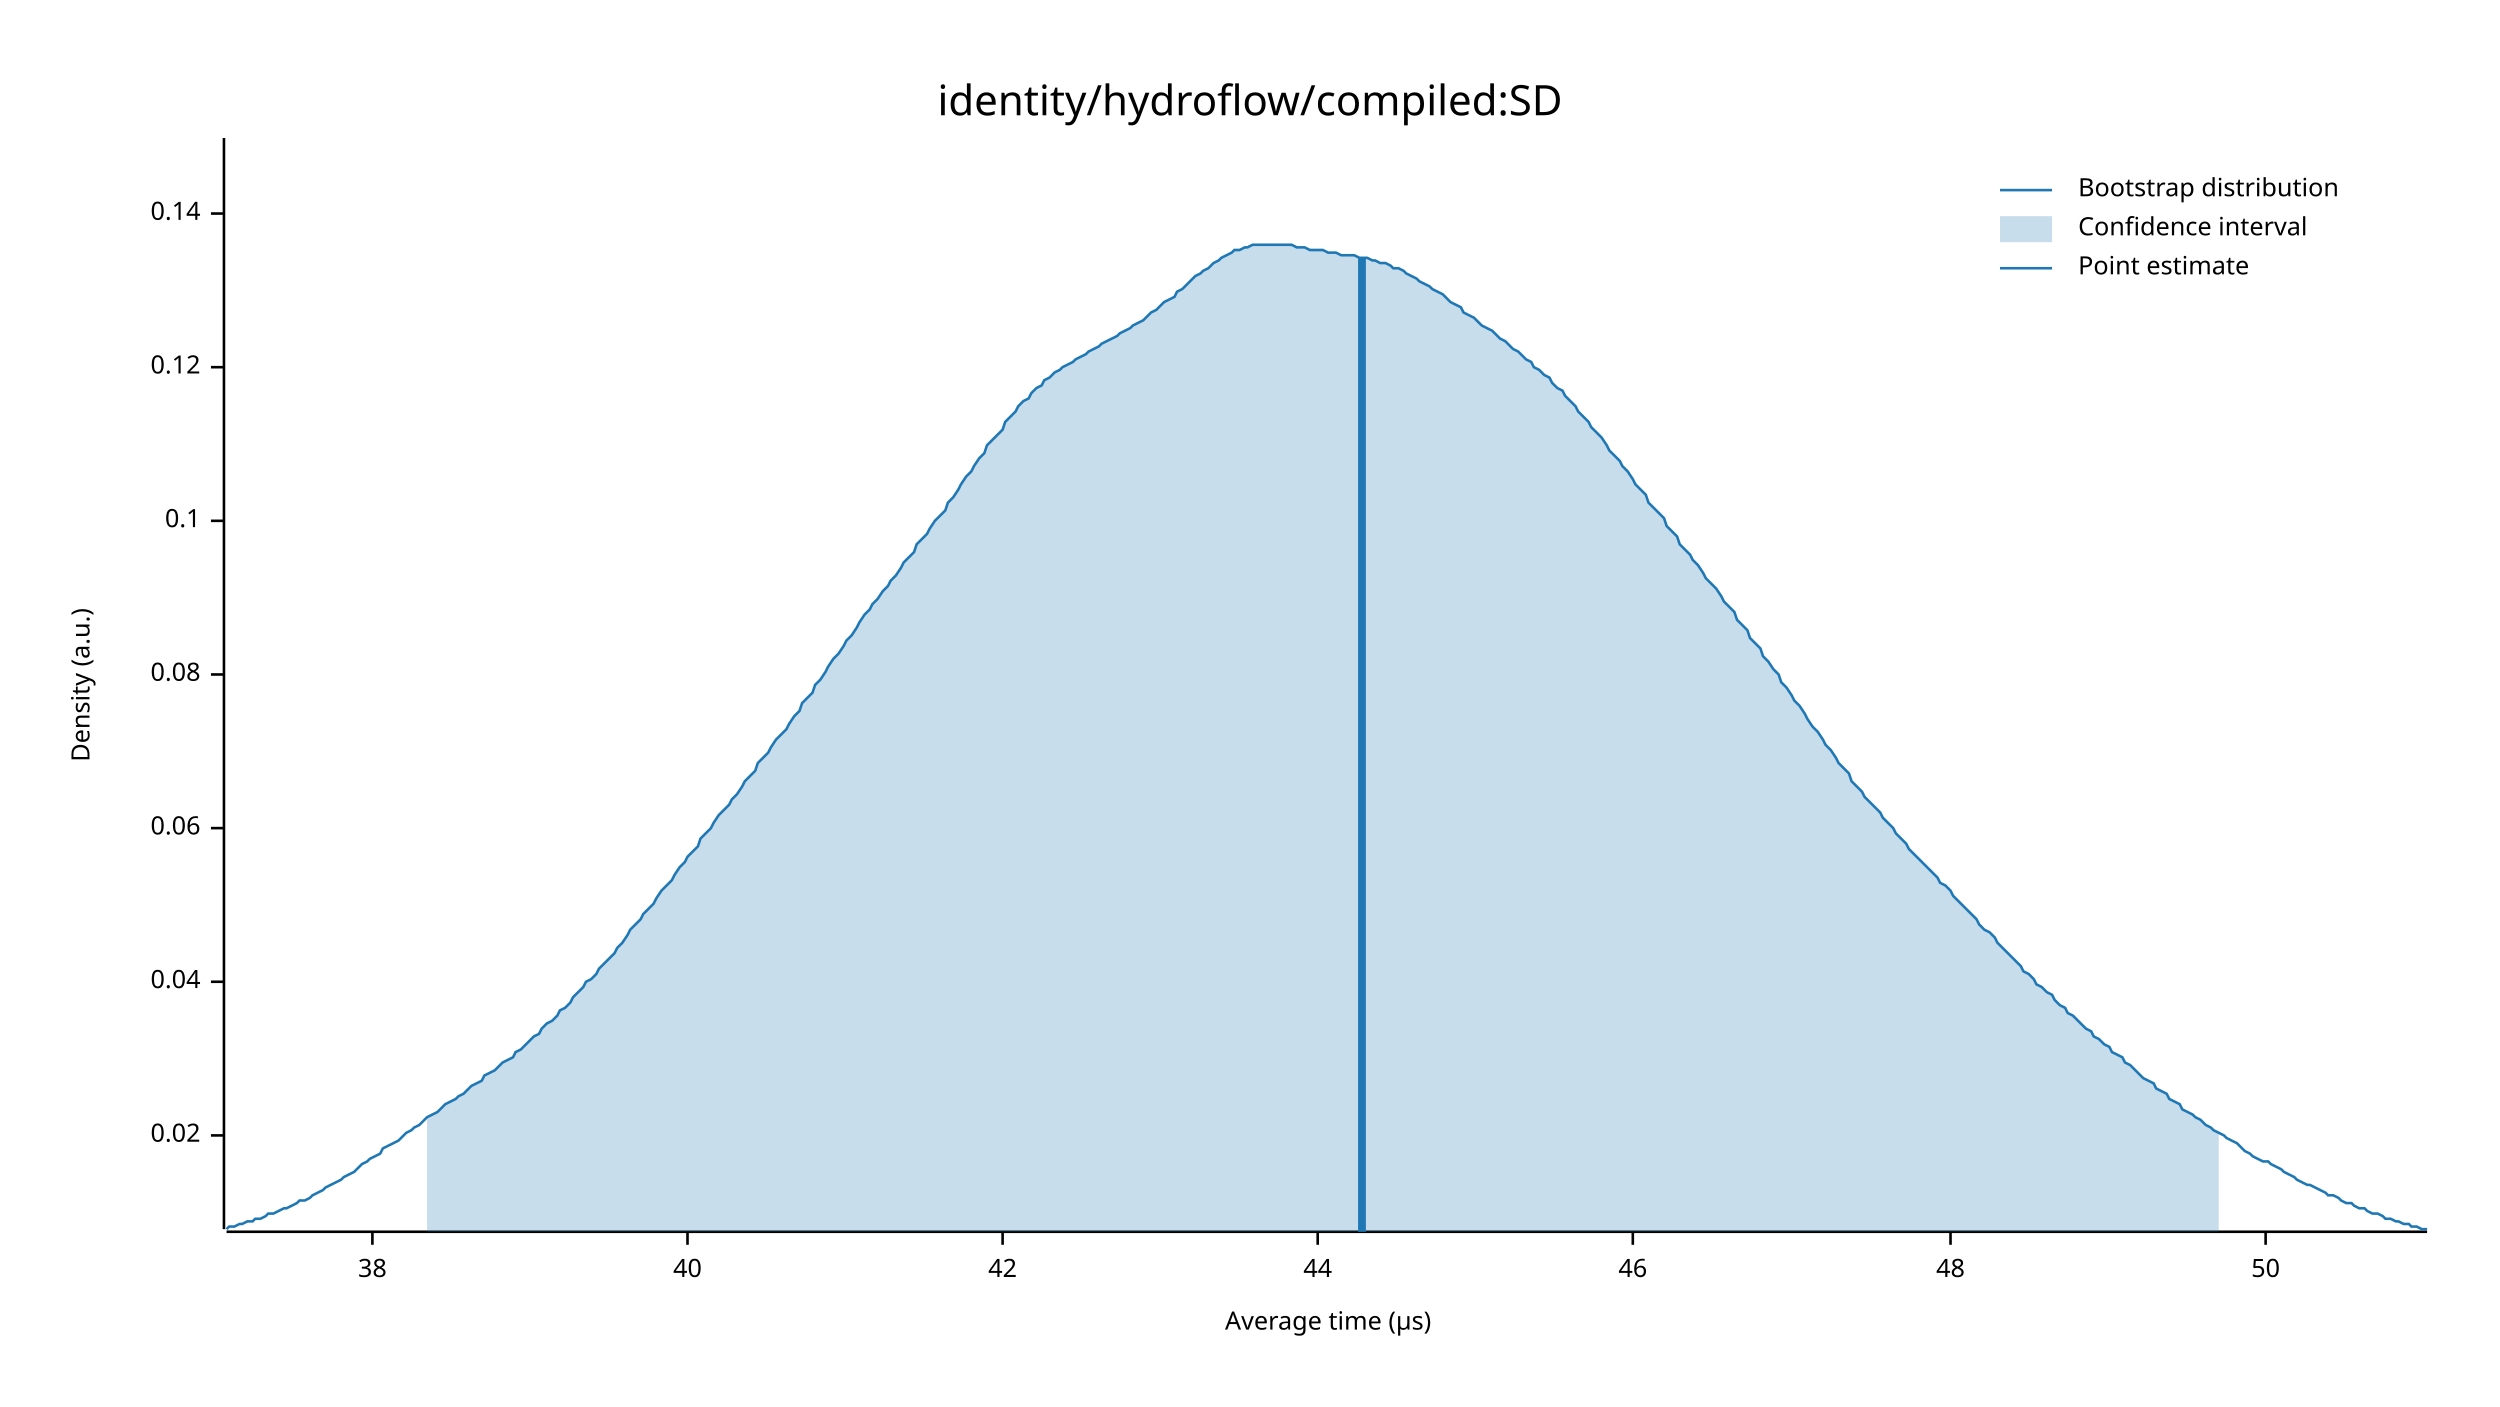
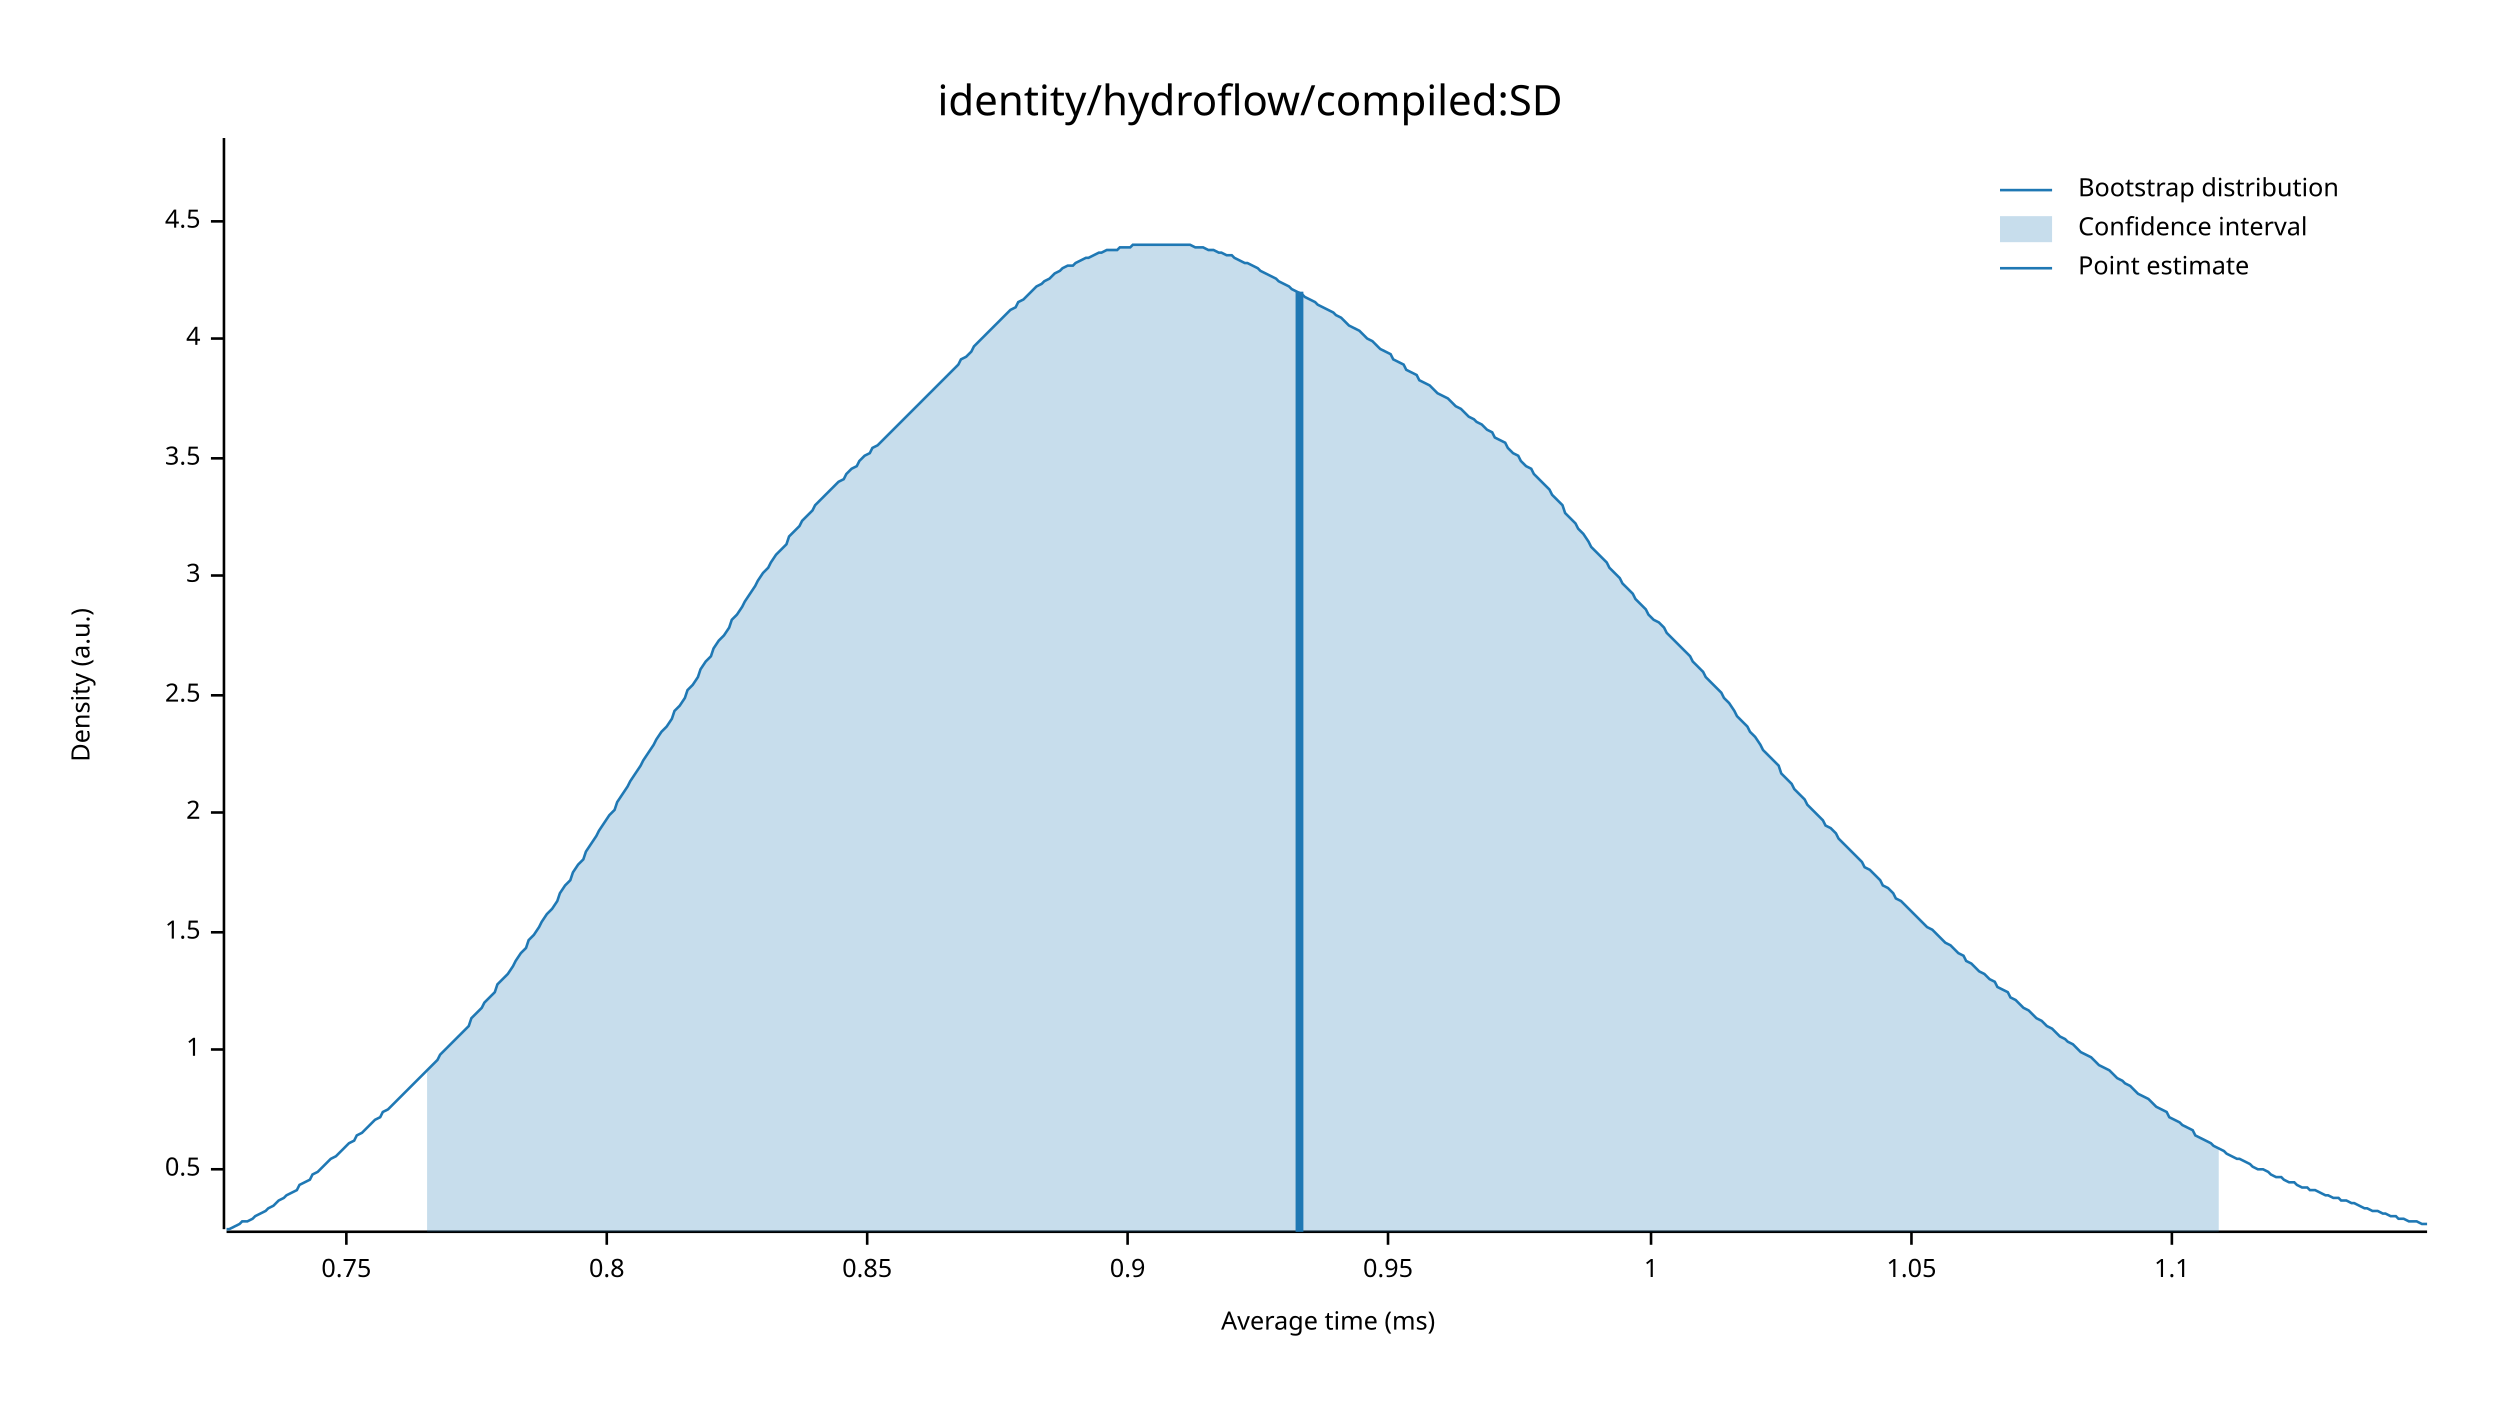
<svg xmlns="http://www.w3.org/2000/svg" width="960" height="540" viewBox="0 0 960 540">
  <text x="480" y="32" dy="0.76em" text-anchor="middle" font-family="sans-serif" font-size="16.129" opacity="1" fill="#000000">
identity/hydroflow/compiled:SD
</text>
  <text x="27" y="263" dy="0.76em" text-anchor="middle" font-family="sans-serif" font-size="9.677" opacity="1" fill="#000000" transform="rotate(270, 27, 263)">
Density (a.u.)
</text>
  <text x="510" y="513" dy="-0.5ex" text-anchor="middle" font-family="sans-serif" font-size="9.677" opacity="1" fill="#000000">
- Average time (µs)
+ Average time (ms)
</text>
  <polyline fill="none" opacity="1" stroke="#000000" stroke-width="1" points="86,53 86,472 " />
-   <text x="77" y="436" dy="0.5ex" text-anchor="end" font-family="sans-serif" font-size="9.677" opacity="1" fill="#000000">
- 0.02
+   <text x="77" y="449" dy="0.5ex" text-anchor="end" font-family="sans-serif" font-size="9.677" opacity="1" fill="#000000">
+ 0.5
</text>
-   <polyline fill="none" opacity="1" stroke="#000000" stroke-width="1" points="81,436 86,436 " />
-   <text x="77" y="377" dy="0.5ex" text-anchor="end" font-family="sans-serif" font-size="9.677" opacity="1" fill="#000000">
- 0.04
+   <polyline fill="none" opacity="1" stroke="#000000" stroke-width="1" points="81,449 86,449 " />
+   <text x="77" y="403" dy="0.5ex" text-anchor="end" font-family="sans-serif" font-size="9.677" opacity="1" fill="#000000">
+ 1
</text>
-   <polyline fill="none" opacity="1" stroke="#000000" stroke-width="1" points="81,377 86,377 " />
-   <text x="77" y="318" dy="0.5ex" text-anchor="end" font-family="sans-serif" font-size="9.677" opacity="1" fill="#000000">
- 0.06
+   <polyline fill="none" opacity="1" stroke="#000000" stroke-width="1" points="81,403 86,403 " />
+   <text x="77" y="358" dy="0.5ex" text-anchor="end" font-family="sans-serif" font-size="9.677" opacity="1" fill="#000000">
+ 1.5
</text>
-   <polyline fill="none" opacity="1" stroke="#000000" stroke-width="1" points="81,318 86,318 " />
-   <text x="77" y="259" dy="0.5ex" text-anchor="end" font-family="sans-serif" font-size="9.677" opacity="1" fill="#000000">
- 0.08
+   <polyline fill="none" opacity="1" stroke="#000000" stroke-width="1" points="81,358 86,358 " />
+   <text x="77" y="312" dy="0.5ex" text-anchor="end" font-family="sans-serif" font-size="9.677" opacity="1" fill="#000000">
+ 2
</text>
-   <polyline fill="none" opacity="1" stroke="#000000" stroke-width="1" points="81,259 86,259 " />
-   <text x="77" y="200" dy="0.5ex" text-anchor="end" font-family="sans-serif" font-size="9.677" opacity="1" fill="#000000">
- 0.1
+   <polyline fill="none" opacity="1" stroke="#000000" stroke-width="1" points="81,312 86,312 " />
+   <text x="77" y="267" dy="0.5ex" text-anchor="end" font-family="sans-serif" font-size="9.677" opacity="1" fill="#000000">
+ 2.5
</text>
-   <polyline fill="none" opacity="1" stroke="#000000" stroke-width="1" points="81,200 86,200 " />
-   <text x="77" y="141" dy="0.5ex" text-anchor="end" font-family="sans-serif" font-size="9.677" opacity="1" fill="#000000">
- 0.12
+   <polyline fill="none" opacity="1" stroke="#000000" stroke-width="1" points="81,267 86,267 " />
+   <text x="77" y="221" dy="0.5ex" text-anchor="end" font-family="sans-serif" font-size="9.677" opacity="1" fill="#000000">
+ 3
</text>
-   <polyline fill="none" opacity="1" stroke="#000000" stroke-width="1" points="81,141 86,141 " />
-   <text x="77" y="82" dy="0.5ex" text-anchor="end" font-family="sans-serif" font-size="9.677" opacity="1" fill="#000000">
- 0.14
+   <polyline fill="none" opacity="1" stroke="#000000" stroke-width="1" points="81,221 86,221 " />
+   <text x="77" y="176" dy="0.5ex" text-anchor="end" font-family="sans-serif" font-size="9.677" opacity="1" fill="#000000">
+ 3.5
</text>
-   <polyline fill="none" opacity="1" stroke="#000000" stroke-width="1" points="81,82 86,82 " />
+   <polyline fill="none" opacity="1" stroke="#000000" stroke-width="1" points="81,176 86,176 " />
+   <text x="77" y="130" dy="0.5ex" text-anchor="end" font-family="sans-serif" font-size="9.677" opacity="1" fill="#000000">
+ 4
+ </text>
+   <polyline fill="none" opacity="1" stroke="#000000" stroke-width="1" points="81,130 86,130 " />
+   <text x="77" y="85" dy="0.5ex" text-anchor="end" font-family="sans-serif" font-size="9.677" opacity="1" fill="#000000">
+ 4.5
+ </text>
+   <polyline fill="none" opacity="1" stroke="#000000" stroke-width="1" points="81,85 86,85 " />
  <polyline fill="none" opacity="1" stroke="#000000" stroke-width="1" points="87,473 932,473 " />
-   <text x="143" y="483" dy="0.76em" text-anchor="middle" font-family="sans-serif" font-size="9.677" opacity="1" fill="#000000">
- 38
+   <text x="133" y="483" dy="0.76em" text-anchor="middle" font-family="sans-serif" font-size="9.677" opacity="1" fill="#000000">
+ 0.75
</text>
-   <polyline fill="none" opacity="1" stroke="#000000" stroke-width="1" points="143,473 143,478 " />
-   <text x="264" y="483" dy="0.76em" text-anchor="middle" font-family="sans-serif" font-size="9.677" opacity="1" fill="#000000">
- 40
+   <polyline fill="none" opacity="1" stroke="#000000" stroke-width="1" points="133,473 133,478 " />
+   <text x="233" y="483" dy="0.76em" text-anchor="middle" font-family="sans-serif" font-size="9.677" opacity="1" fill="#000000">
+ 0.8
</text>
-   <polyline fill="none" opacity="1" stroke="#000000" stroke-width="1" points="264,473 264,478 " />
-   <text x="385" y="483" dy="0.76em" text-anchor="middle" font-family="sans-serif" font-size="9.677" opacity="1" fill="#000000">
- 42
+   <polyline fill="none" opacity="1" stroke="#000000" stroke-width="1" points="233,473 233,478 " />
+   <text x="333" y="483" dy="0.76em" text-anchor="middle" font-family="sans-serif" font-size="9.677" opacity="1" fill="#000000">
+ 0.85
</text>
-   <polyline fill="none" opacity="1" stroke="#000000" stroke-width="1" points="385,473 385,478 " />
-   <text x="506" y="483" dy="0.76em" text-anchor="middle" font-family="sans-serif" font-size="9.677" opacity="1" fill="#000000">
- 44
+   <polyline fill="none" opacity="1" stroke="#000000" stroke-width="1" points="333,473 333,478 " />
+   <text x="433" y="483" dy="0.76em" text-anchor="middle" font-family="sans-serif" font-size="9.677" opacity="1" fill="#000000">
+ 0.9
</text>
-   <polyline fill="none" opacity="1" stroke="#000000" stroke-width="1" points="506,473 506,478 " />
-   <text x="627" y="483" dy="0.76em" text-anchor="middle" font-family="sans-serif" font-size="9.677" opacity="1" fill="#000000">
- 46
+   <polyline fill="none" opacity="1" stroke="#000000" stroke-width="1" points="433,473 433,478 " />
+   <text x="533" y="483" dy="0.76em" text-anchor="middle" font-family="sans-serif" font-size="9.677" opacity="1" fill="#000000">
+ 0.95
</text>
-   <polyline fill="none" opacity="1" stroke="#000000" stroke-width="1" points="627,473 627,478 " />
-   <text x="749" y="483" dy="0.76em" text-anchor="middle" font-family="sans-serif" font-size="9.677" opacity="1" fill="#000000">
- 48
+   <polyline fill="none" opacity="1" stroke="#000000" stroke-width="1" points="533,473 533,478 " />
+   <text x="634" y="483" dy="0.76em" text-anchor="middle" font-family="sans-serif" font-size="9.677" opacity="1" fill="#000000">
+ 1
</text>
-   <polyline fill="none" opacity="1" stroke="#000000" stroke-width="1" points="749,473 749,478 " />
-   <text x="870" y="483" dy="0.76em" text-anchor="middle" font-family="sans-serif" font-size="9.677" opacity="1" fill="#000000">
- 50
+   <polyline fill="none" opacity="1" stroke="#000000" stroke-width="1" points="634,473 634,478 " />
+   <text x="734" y="483" dy="0.76em" text-anchor="middle" font-family="sans-serif" font-size="9.677" opacity="1" fill="#000000">
+ 1.05
</text>
-   <polyline fill="none" opacity="1" stroke="#000000" stroke-width="1" points="870,473 870,478 " />
-   <polyline fill="none" opacity="1" stroke="#1F78B4" stroke-width="1" points="87,472 88,471 90,471 92,470 93,470 95,469 97,469 98,468 100,468 102,467 103,466 105,466 107,465 109,464 110,464 112,463 114,462 115,461 117,461 119,460 120,459 122,458 124,457 125,456 127,455 129,454 131,453 132,452 134,451 136,450 137,449 139,447 141,446 142,445 144,444 146,443 147,441 149,440 151,439 153,438 154,437 156,435 158,434 159,433 161,432 163,430 164,429 166,428 168,427 169,426 171,424 173,423 175,422 176,421 178,420 180,418 181,417 183,416 185,415 186,413 188,412 190,411 191,410 193,408 195,407 197,406 198,404 200,403 202,401 203,400 205,398 207,397 208,395 210,393 212,392 214,390 215,388 217,387 219,385 220,383 222,381 224,379 225,377 227,376 229,374 230,372 232,370 234,368 236,366 237,364 239,362 241,359 242,357 244,355 246,353 247,351 249,349 251,347 252,345 254,342 256,340 258,338 259,336 261,333 263,331 264,329 266,327 268,325 269,322 271,320 273,318 274,316 276,313 278,311 280,309 281,307 283,305 285,302 286,300 288,298 290,296 291,293 293,291 295,289 296,287 298,284 300,282 302,280 303,278 305,275 307,273 308,270 310,268 312,266 313,263 315,261 317,258 318,256 320,253 322,251 324,248 325,246 327,244 329,241 330,239 332,236 334,234 335,232 337,230 339,227 341,225 342,223 344,221 346,218 347,216 349,214 351,212 352,209 354,207 356,205 357,203 359,200 361,198 363,196 364,193 366,191 368,188 369,186 371,183 373,181 374,179 376,176 378,174 379,171 381,169 383,167 385,165 386,162 388,160 390,158 391,156 393,154 395,153 396,151 398,149 400,148 401,146 403,145 405,143 407,142 408,141 410,140 412,139 413,138 415,137 417,136 418,135 420,134 422,133 423,132 425,131 427,130 429,129 430,128 432,127 434,126 435,125 437,124 439,123 440,122 442,120 444,119 445,118 447,116 449,115 451,114 452,112 454,111 456,109 457,108 459,106 461,105 462,104 464,103 466,101 468,100 469,99 471,98 473,97 474,96 476,96 478,95 479,95 481,94 483,94 484,94 486,94 488,94 490,94 491,94 493,94 495,94 496,94 498,95 500,95 501,95 503,96 505,96 506,96 508,96 510,97 512,97 513,97 515,98 517,98 518,98 520,98 522,99 523,99 525,99 527,100 528,100 530,101 532,101 534,102 535,103 537,103 539,104 540,105 542,106 544,107 545,108 547,109 549,110 550,111 552,112 554,113 556,115 557,116 559,117 561,118 562,120 564,121 566,122 567,123 569,125 571,126 573,127 574,128 576,130 578,131 579,132 581,134 583,135 584,136 586,138 588,139 589,141 591,142 593,144 595,145 596,147 598,149 600,150 601,152 603,154 605,156 606,158 608,160 610,162 611,164 613,166 615,168 617,171 618,173 620,175 622,177 623,179 625,181 627,184 628,186 630,188 632,190 633,193 635,195 637,197 639,199 640,202 642,204 644,206 645,209 647,211 649,213 650,215 652,217 654,220 655,222 657,224 659,226 661,229 662,231 664,233 666,235 667,238 669,240 671,242 672,245 674,247 676,249 677,252 679,254 681,257 683,259 684,262 686,264 688,267 689,269 691,271 693,274 694,276 696,279 698,281 700,284 701,286 703,288 705,291 706,293 708,295 710,297 711,300 713,302 715,304 716,306 718,308 720,310 722,312 723,314 725,316 727,318 728,320 730,322 732,324 733,326 735,328 737,330 738,331 740,333 742,335 744,337 745,339 747,340 749,342 750,344 752,346 754,348 755,349 757,351 759,353 760,355 762,357 764,358 766,360 767,362 769,364 771,366 772,367 774,369 776,371 777,373 779,374 781,376 782,378 784,379 786,381 788,382 789,384 791,386 793,387 794,389 796,390 798,392 799,393 801,395 803,396 804,398 806,399 808,401 810,402 811,404 813,405 815,406 816,408 818,409 820,411 821,412 823,414 825,415 827,416 828,418 830,419 832,420 833,422 835,423 837,424 838,426 840,427 842,428 843,429 845,430 847,432 849,433 850,434 852,435 854,436 855,437 857,438 859,439 860,440 862,442 864,443 865,444 867,445 869,446 871,446 872,447 874,448 876,449 877,450 879,451 881,452 882,453 884,454 886,455 887,455 889,456 891,457 893,458 894,459 896,459 898,460 899,461 901,462 903,462 904,463 906,464 908,464 909,465 911,466 913,466 915,467 916,468 918,468 920,469 921,469 923,470 925,470 926,471 928,471 930,472 932,472 " />
-   <polygon opacity="0.25" fill="#1F78B4" points="164,429 166,428 168,427 169,426 171,424 173,423 175,422 176,421 178,420 180,418 181,417 183,416 185,415 186,413 188,412 190,411 191,410 193,408 195,407 197,406 198,404 200,403 202,401 203,400 205,398 207,397 208,395 210,393 212,392 214,390 215,388 217,387 219,385 220,383 222,381 224,379 225,377 227,376 229,374 230,372 232,370 234,368 236,366 237,364 239,362 241,359 242,357 244,355 246,353 247,351 249,349 251,347 252,345 254,342 256,340 258,338 259,336 261,333 263,331 264,329 266,327 268,325 269,322 271,320 273,318 274,316 276,313 278,311 280,309 281,307 283,305 285,302 286,300 288,298 290,296 291,293 293,291 295,289 296,287 298,284 300,282 302,280 303,278 305,275 307,273 308,270 310,268 312,266 313,263 315,261 317,258 318,256 320,253 322,251 324,248 325,246 327,244 329,241 330,239 332,236 334,234 335,232 337,230 339,227 341,225 342,223 344,221 346,218 347,216 349,214 351,212 352,209 354,207 356,205 357,203 359,200 361,198 363,196 364,193 366,191 368,188 369,186 371,183 373,181 374,179 376,176 378,174 379,171 381,169 383,167 385,165 386,162 388,160 390,158 391,156 393,154 395,153 396,151 398,149 400,148 401,146 403,145 405,143 407,142 408,141 410,140 412,139 413,138 415,137 417,136 418,135 420,134 422,133 423,132 425,131 427,130 429,129 430,128 432,127 434,126 435,125 437,124 439,123 440,122 442,120 444,119 445,118 447,116 449,115 451,114 452,112 454,111 456,109 457,108 459,106 461,105 462,104 464,103 466,101 468,100 469,99 471,98 473,97 474,96 476,96 478,95 479,95 481,94 483,94 484,94 486,94 488,94 490,94 491,94 493,94 495,94 496,94 498,95 500,95 501,95 503,96 505,96 506,96 508,96 510,97 512,97 513,97 515,98 517,98 518,98 520,98 522,99 523,99 525,99 527,100 528,100 530,101 532,101 534,102 535,103 537,103 539,104 540,105 542,106 544,107 545,108 547,109 549,110 550,111 552,112 554,113 556,115 557,116 559,117 561,118 562,120 564,121 566,122 567,123 569,125 571,126 573,127 574,128 576,130 578,131 579,132 581,134 583,135 584,136 586,138 588,139 589,141 591,142 593,144 595,145 596,147 598,149 600,150 601,152 603,154 605,156 606,158 608,160 610,162 611,164 613,166 615,168 617,171 618,173 620,175 622,177 623,179 625,181 627,184 628,186 630,188 632,190 633,193 635,195 637,197 639,199 640,202 642,204 644,206 645,209 647,211 649,213 650,215 652,217 654,220 655,222 657,224 659,226 661,229 662,231 664,233 666,235 667,238 669,240 671,242 672,245 674,247 676,249 677,252 679,254 681,257 683,259 684,262 686,264 688,267 689,269 691,271 693,274 694,276 696,279 698,281 700,284 701,286 703,288 705,291 706,293 708,295 710,297 711,300 713,302 715,304 716,306 718,308 720,310 722,312 723,314 725,316 727,318 728,320 730,322 732,324 733,326 735,328 737,330 738,331 740,333 742,335 744,337 745,339 747,340 749,342 750,344 752,346 754,348 755,349 757,351 759,353 760,355 762,357 764,358 766,360 767,362 769,364 771,366 772,367 774,369 776,371 777,373 779,374 781,376 782,378 784,379 786,381 788,382 789,384 791,386 793,387 794,389 796,390 798,392 799,393 801,395 803,396 804,398 806,399 808,401 810,402 811,404 813,405 815,406 816,408 818,409 820,411 821,412 823,414 825,415 827,416 828,418 830,419 832,420 833,422 835,423 837,424 838,426 840,427 842,428 843,429 845,430 847,432 849,433 850,434 852,435 852,473 164,473 " />
-   <polyline fill="none" opacity="1" stroke="#1F78B4" stroke-width="3" points="523,473 523,99 " />
+   <polyline fill="none" opacity="1" stroke="#000000" stroke-width="1" points="734,473 734,478 " />
+   <text x="834" y="483" dy="0.76em" text-anchor="middle" font-family="sans-serif" font-size="9.677" opacity="1" fill="#000000">
+ 1.1
+ </text>
+   <polyline fill="none" opacity="1" stroke="#000000" stroke-width="1" points="834,473 834,478 " />
+   <polyline fill="none" opacity="1" stroke="#1F78B4" stroke-width="1" points="87,472 88,472 90,471 92,470 93,469 95,469 97,468 98,467 100,466 102,465 103,464 105,463 107,461 109,460 110,459 112,458 114,457 115,455 117,454 119,453 120,451 122,450 124,448 125,447 127,445 129,444 131,442 132,441 134,439 136,438 137,436 139,435 141,433 142,432 144,430 146,429 147,427 149,426 151,424 153,422 154,421 156,419 158,417 159,416 161,414 163,412 164,411 166,409 168,407 169,405 171,403 173,401 175,399 176,398 178,396 180,394 181,391 183,389 185,387 186,385 188,383 190,381 191,378 193,376 195,374 197,371 198,369 200,366 202,364 203,361 205,359 207,356 208,354 210,351 212,349 214,346 215,343 217,340 219,338 220,335 222,332 224,330 225,327 227,324 229,321 230,319 232,316 234,313 236,311 237,308 239,305 241,302 242,300 244,297 246,294 247,292 249,289 251,286 252,284 254,281 256,279 258,276 259,273 261,271 263,268 264,265 266,263 268,260 269,257 271,254 273,252 274,249 276,246 278,244 280,241 281,238 283,236 285,233 286,231 288,228 290,225 291,223 293,220 295,218 296,216 298,213 300,211 302,209 303,206 305,204 307,202 308,200 310,198 312,196 313,194 315,192 317,190 318,189 320,187 322,185 324,184 325,182 327,180 329,179 330,177 332,175 334,174 335,172 337,171 339,169 341,167 342,166 344,164 346,162 347,161 349,159 351,157 352,156 354,154 356,152 357,151 359,149 361,147 363,145 364,144 366,142 368,140 369,138 371,137 373,135 374,133 376,131 378,129 379,128 381,126 383,124 385,122 386,121 388,119 390,118 391,116 393,115 395,113 396,112 398,110 400,109 401,108 403,107 405,105 407,104 408,103 410,102 412,102 413,101 415,100 417,99 418,99 420,98 422,97 423,97 425,96 427,96 429,96 430,95 432,95 434,95 435,94 437,94 439,94 440,94 442,94 444,94 445,94 447,94 449,94 451,94 452,94 454,94 456,94 457,94 459,95 461,95 462,95 464,96 466,96 468,97 469,97 471,98 473,98 474,99 476,100 478,101 479,101 481,102 483,103 484,104 486,105 488,106 490,107 491,108 493,109 495,110 496,111 498,112 500,113 501,114 503,115 505,116 506,117 508,118 510,119 512,120 513,121 515,122 517,124 518,125 520,126 522,127 523,128 525,130 527,131 528,132 530,134 532,135 534,136 535,138 537,139 539,140 540,142 542,143 544,144 545,146 547,147 549,148 550,149 552,151 554,152 556,153 557,154 559,156 561,157 562,158 564,160 566,161 567,162 569,163 571,165 573,166 574,168 576,169 578,170 579,172 581,174 583,175 584,177 586,179 588,180 589,182 591,184 593,186 595,188 596,190 598,192 600,194 601,197 603,199 605,201 606,203 608,205 610,208 611,210 613,212 615,214 617,216 618,218 620,220 622,222 623,224 625,226 627,228 628,230 630,232 632,234 633,236 635,238 637,239 639,241 640,243 642,245 644,247 645,248 647,250 649,252 650,254 652,256 654,258 655,260 657,262 659,264 661,266 662,268 664,270 666,273 667,275 669,277 671,279 672,281 674,283 676,286 677,288 679,290 681,292 683,294 684,297 686,299 688,301 689,303 691,305 693,307 694,309 696,311 698,313 700,315 701,317 703,318 705,320 706,322 708,324 710,326 711,327 713,329 715,331 716,333 718,334 720,336 722,338 723,340 725,341 727,343 728,345 730,346 732,348 733,349 735,351 737,353 738,354 740,356 742,357 744,359 745,360 747,362 749,363 750,364 752,366 754,367 755,369 757,370 759,372 760,373 762,374 764,376 766,377 767,379 769,380 771,381 772,383 774,384 776,386 777,387 779,388 781,390 782,391 784,392 786,394 788,395 789,396 791,398 793,399 794,400 796,401 798,403 799,404 801,405 803,406 804,407 806,409 808,410 810,411 811,412 813,414 815,415 816,416 818,417 820,419 821,420 823,421 825,422 827,424 828,425 830,426 832,427 833,429 835,430 837,431 838,432 840,433 842,434 843,436 845,437 847,438 849,439 850,440 852,441 854,442 855,443 857,444 859,445 860,445 862,446 864,447 865,448 867,449 869,449 871,450 872,451 874,452 876,452 877,453 879,454 881,454 882,455 884,456 886,456 887,457 889,457 891,458 893,459 894,459 896,460 898,460 899,461 901,461 903,462 904,462 906,463 908,464 909,464 911,465 913,465 915,466 916,466 918,467 920,467 921,468 923,468 925,469 926,469 928,469 930,470 932,470 " />
+   <polygon opacity="0.25" fill="#1F78B4" points="164,411 166,409 168,407 169,405 171,403 173,401 175,399 176,398 178,396 180,394 181,391 183,389 185,387 186,385 188,383 190,381 191,378 193,376 195,374 197,371 198,369 200,366 202,364 203,361 205,359 207,356 208,354 210,351 212,349 214,346 215,343 217,340 219,338 220,335 222,332 224,330 225,327 227,324 229,321 230,319 232,316 234,313 236,311 237,308 239,305 241,302 242,300 244,297 246,294 247,292 249,289 251,286 252,284 254,281 256,279 258,276 259,273 261,271 263,268 264,265 266,263 268,260 269,257 271,254 273,252 274,249 276,246 278,244 280,241 281,238 283,236 285,233 286,231 288,228 290,225 291,223 293,220 295,218 296,216 298,213 300,211 302,209 303,206 305,204 307,202 308,200 310,198 312,196 313,194 315,192 317,190 318,189 320,187 322,185 324,184 325,182 327,180 329,179 330,177 332,175 334,174 335,172 337,171 339,169 341,167 342,166 344,164 346,162 347,161 349,159 351,157 352,156 354,154 356,152 357,151 359,149 361,147 363,145 364,144 366,142 368,140 369,138 371,137 373,135 374,133 376,131 378,129 379,128 381,126 383,124 385,122 386,121 388,119 390,118 391,116 393,115 395,113 396,112 398,110 400,109 401,108 403,107 405,105 407,104 408,103 410,102 412,102 413,101 415,100 417,99 418,99 420,98 422,97 423,97 425,96 427,96 429,96 430,95 432,95 434,95 435,94 437,94 439,94 440,94 442,94 444,94 445,94 447,94 449,94 451,94 452,94 454,94 456,94 457,94 459,95 461,95 462,95 464,96 466,96 468,97 469,97 471,98 473,98 474,99 476,100 478,101 479,101 481,102 483,103 484,104 486,105 488,106 490,107 491,108 493,109 495,110 496,111 498,112 500,113 501,114 503,115 505,116 506,117 508,118 510,119 512,120 513,121 515,122 517,124 518,125 520,126 522,127 523,128 525,130 527,131 528,132 530,134 532,135 534,136 535,138 537,139 539,140 540,142 542,143 544,144 545,146 547,147 549,148 550,149 552,151 554,152 556,153 557,154 559,156 561,157 562,158 564,160 566,161 567,162 569,163 571,165 573,166 574,168 576,169 578,170 579,172 581,174 583,175 584,177 586,179 588,180 589,182 591,184 593,186 595,188 596,190 598,192 600,194 601,197 603,199 605,201 606,203 608,205 610,208 611,210 613,212 615,214 617,216 618,218 620,220 622,222 623,224 625,226 627,228 628,230 630,232 632,234 633,236 635,238 637,239 639,241 640,243 642,245 644,247 645,248 647,250 649,252 650,254 652,256 654,258 655,260 657,262 659,264 661,266 662,268 664,270 666,273 667,275 669,277 671,279 672,281 674,283 676,286 677,288 679,290 681,292 683,294 684,297 686,299 688,301 689,303 691,305 693,307 694,309 696,311 698,313 700,315 701,317 703,318 705,320 706,322 708,324 710,326 711,327 713,329 715,331 716,333 718,334 720,336 722,338 723,340 725,341 727,343 728,345 730,346 732,348 733,349 735,351 737,353 738,354 740,356 742,357 744,359 745,360 747,362 749,363 750,364 752,366 754,367 755,369 757,370 759,372 760,373 762,374 764,376 766,377 767,379 769,380 771,381 772,383 774,384 776,386 777,387 779,388 781,390 782,391 784,392 786,394 788,395 789,396 791,398 793,399 794,400 796,401 798,403 799,404 801,405 803,406 804,407 806,409 808,410 810,411 811,412 813,414 815,415 816,416 818,417 820,419 821,420 823,421 825,422 827,424 828,425 830,426 832,427 833,429 835,430 837,431 838,432 840,433 842,434 843,436 845,437 847,438 849,439 850,440 852,441 852,473 164,473 " />
+   <polyline fill="none" opacity="1" stroke="#1F78B4" stroke-width="3" points="499,473 499,112 " />
  <text x="798" y="68" dy="0.76em" text-anchor="start" font-family="sans-serif" font-size="9.677" opacity="1" fill="#000000">
Bootstrap distribution
</text>
  <text x="798" y="83" dy="0.76em" text-anchor="start" font-family="sans-serif" font-size="9.677" opacity="1" fill="#000000">
Confidence interval
</text>
  <text x="798" y="98" dy="0.76em" text-anchor="start" font-family="sans-serif" font-size="9.677" opacity="1" fill="#000000">
Point estimate
</text>
  <polyline fill="none" opacity="1" stroke="#1F78B4" stroke-width="1" points="768,73 788,73 " />
  <rect x="768" y="83" width="20" height="10" opacity="0.25" fill="#1F78B4" stroke="none" />
  <polyline fill="none" opacity="1" stroke="#1F78B4" stroke-width="1" points="768,103 788,103 " />
</svg>
